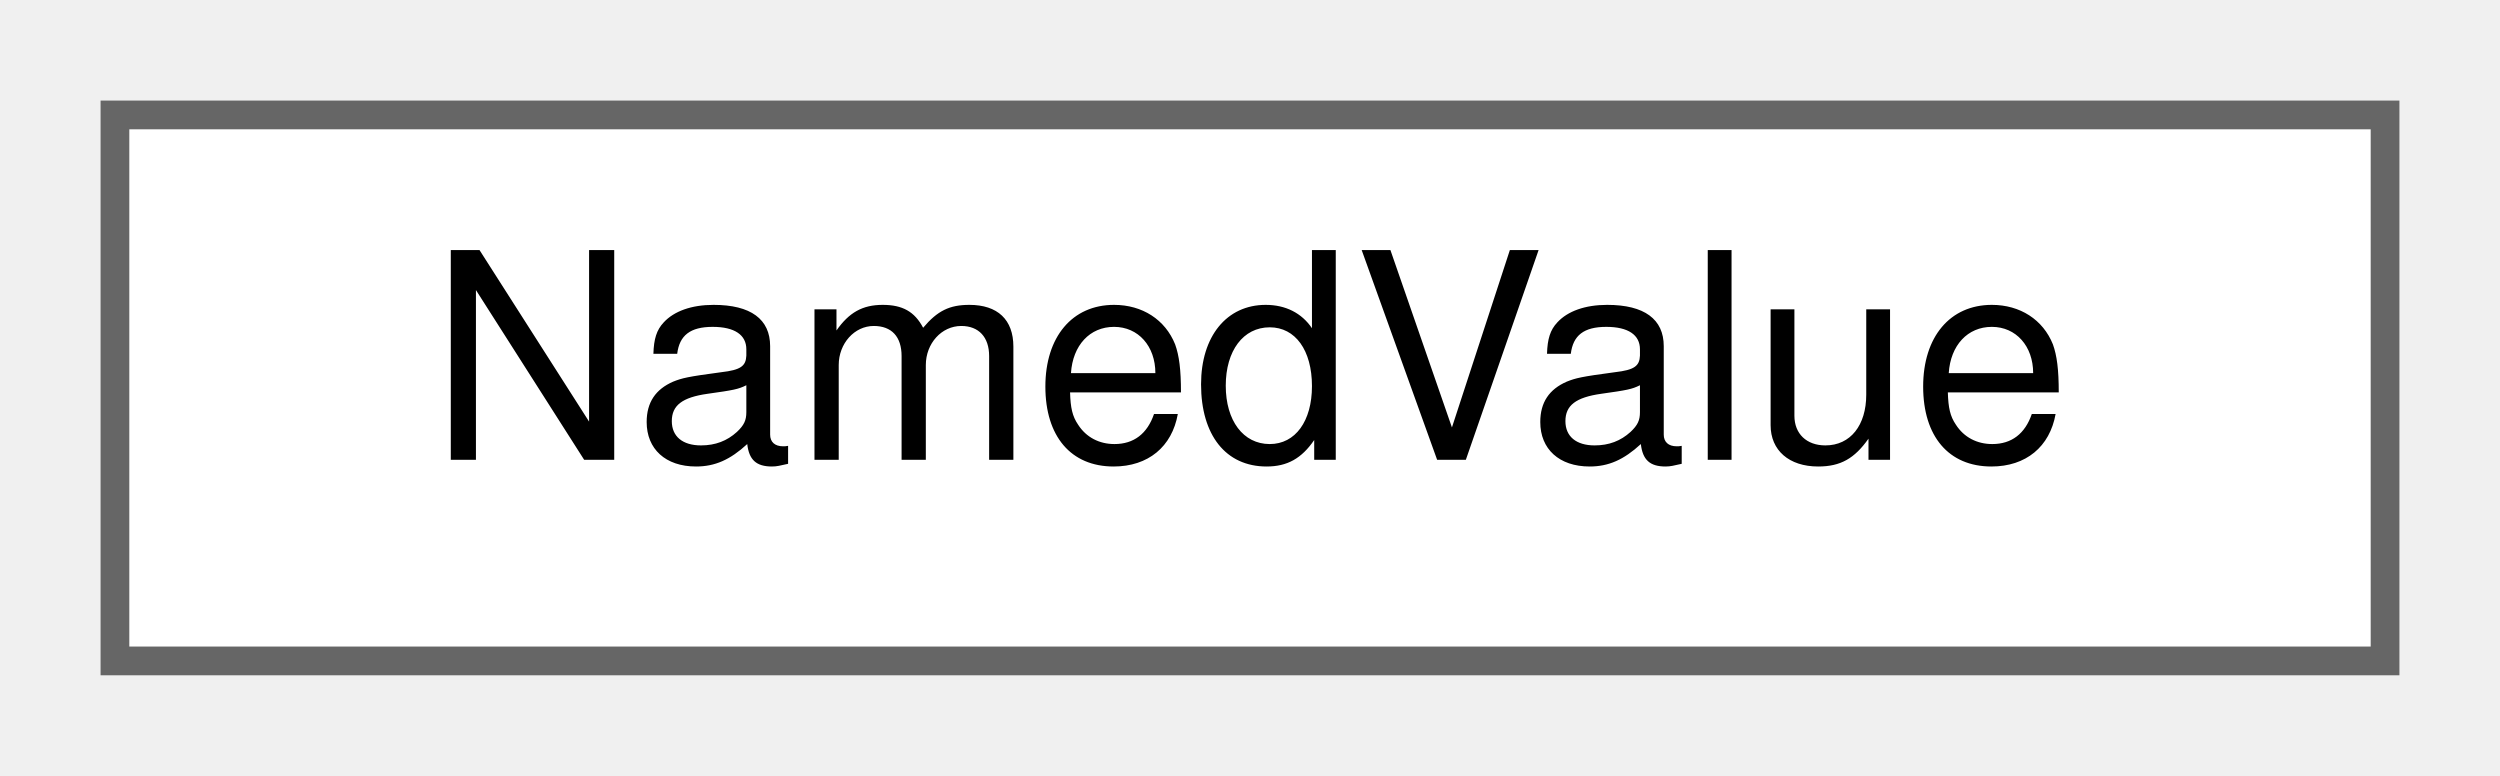
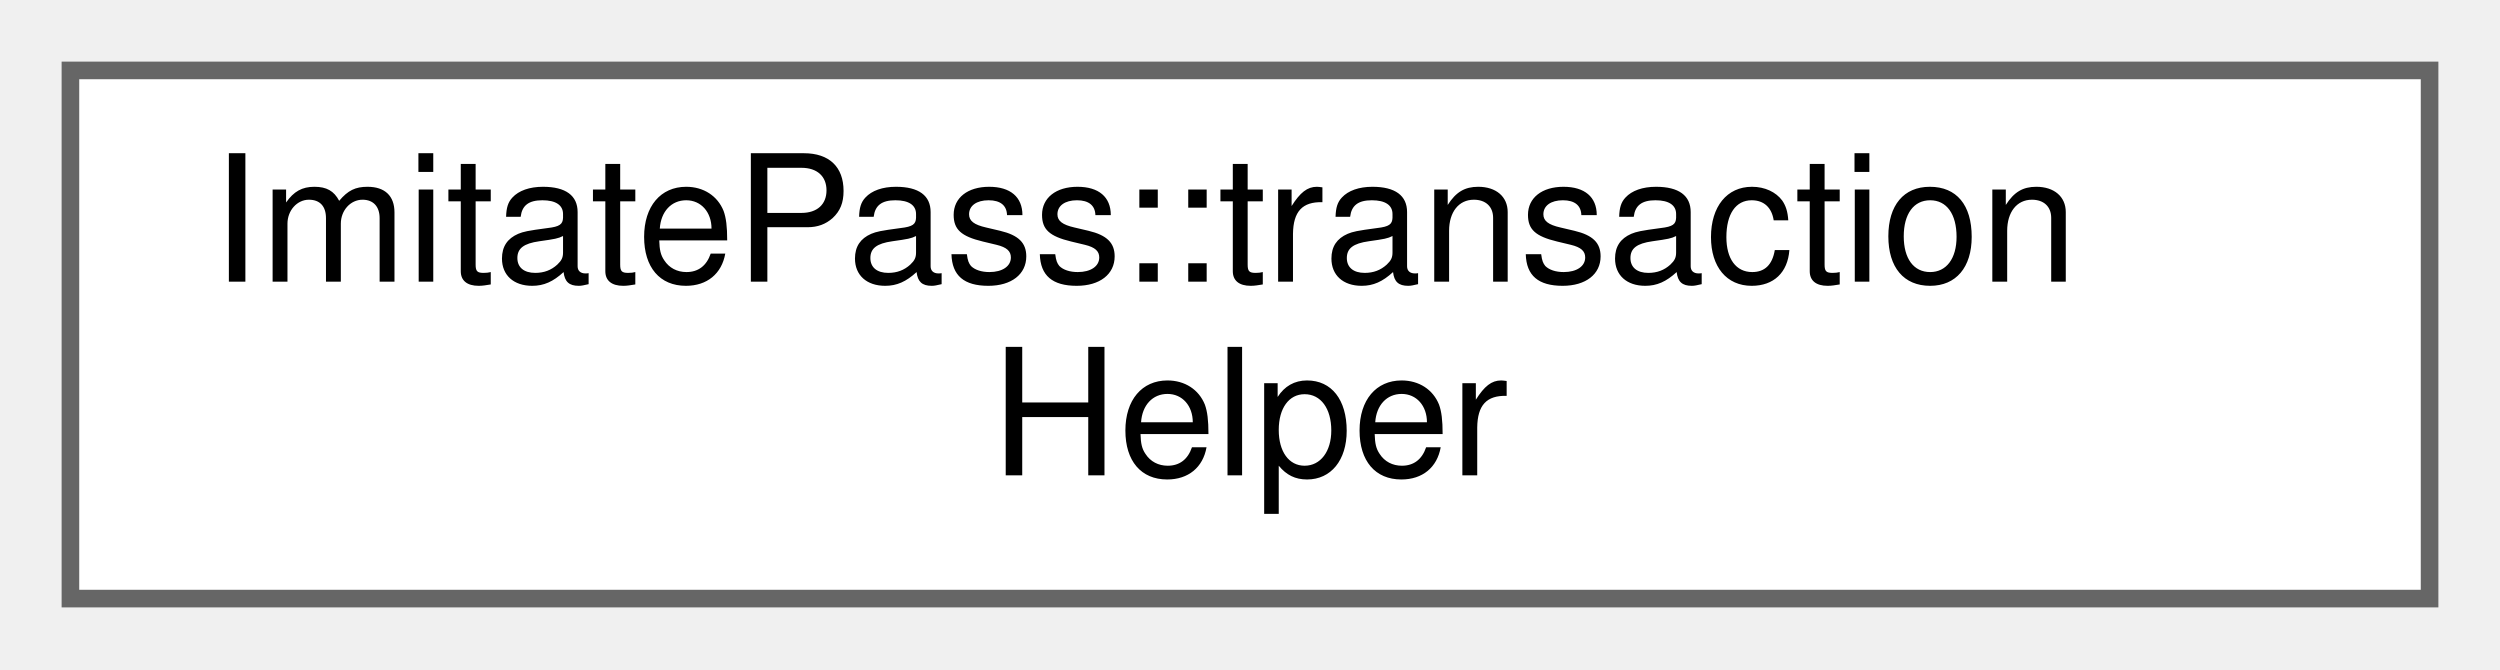
- <svg xmlns="http://www.w3.org/2000/svg" xmlns:xlink="http://www.w3.org/1999/xlink" width="87pt" height="27pt" viewBox="0.00 0.00 87.00 27.00">
-   <g id="graph0" class="graph" transform="scale(1 1) rotate(0) translate(4 23)">
+ <svg xmlns="http://www.w3.org/2000/svg" xmlns:xlink="http://www.w3.org/1999/xlink" width="142pt" height="38pt" viewBox="0.00 0.00 142.00 38.00">
+   <g id="graph0" class="graph" transform="scale(1 1) rotate(0) translate(4 34)">
    <g id="Node000000" class="node">
      <g id="a_Node000000">
-         <a xlink:href="struct_named_value.html" target="_top" xlink:title="A name/value pair parsed from a password file field.">
-           <polygon fill="white" stroke="#666666" points="79,-19 0,-19 0,0 79,0 79,-19" />
-           <text text-anchor="middle" x="39.5" y="-7" font-family="Helvetica,sans-Serif" font-size="10.00">NamedValue</text>
+         <a xlink:href="class_imitate_pass_1_1transaction_helper.html" target="_top" xlink:title="RAII helper for wrapping operations in transactions.">
+           <polygon fill="white" stroke="#666666" points="134,-30 0,-30 0,0 134,0 134,-30" />
+           <text text-anchor="start" x="8" y="-18" font-family="Helvetica,sans-Serif" font-size="10.00">ImitatePass::transaction</text>
+           <text text-anchor="middle" x="67" y="-7" font-family="Helvetica,sans-Serif" font-size="10.00">Helper</text>
        </a>
      </g>
    </g>
  </g>
</svg>
